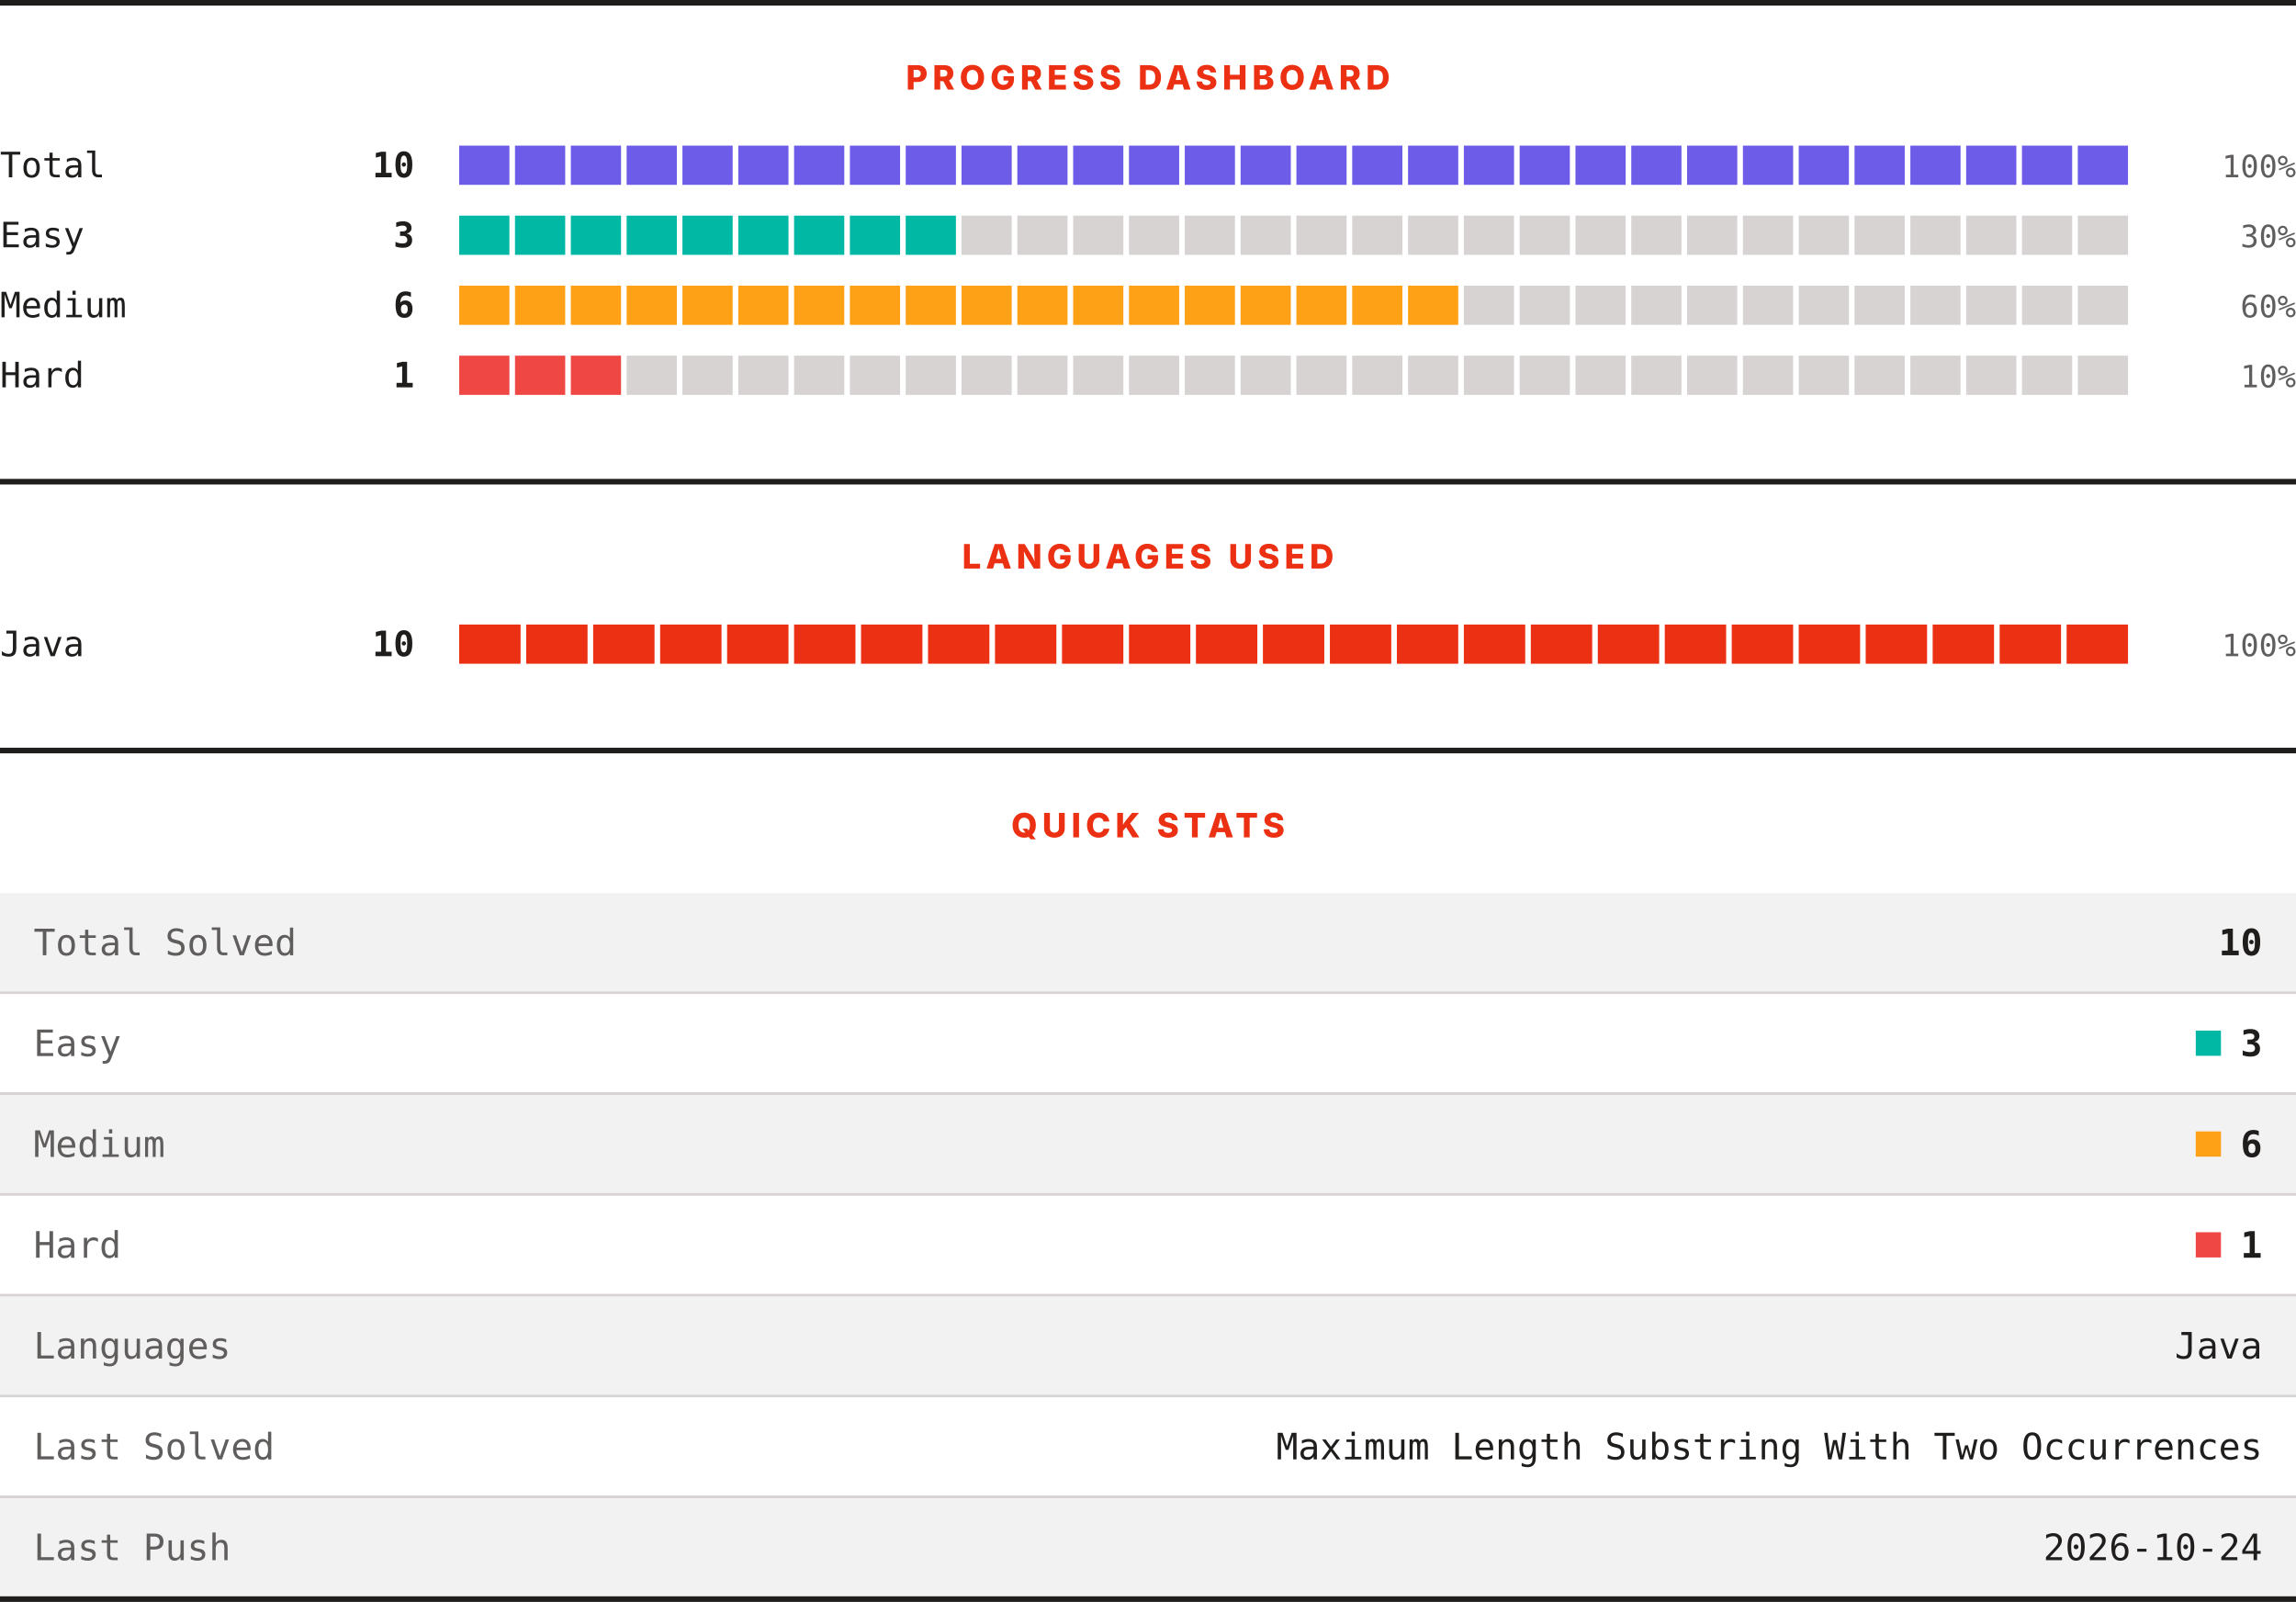
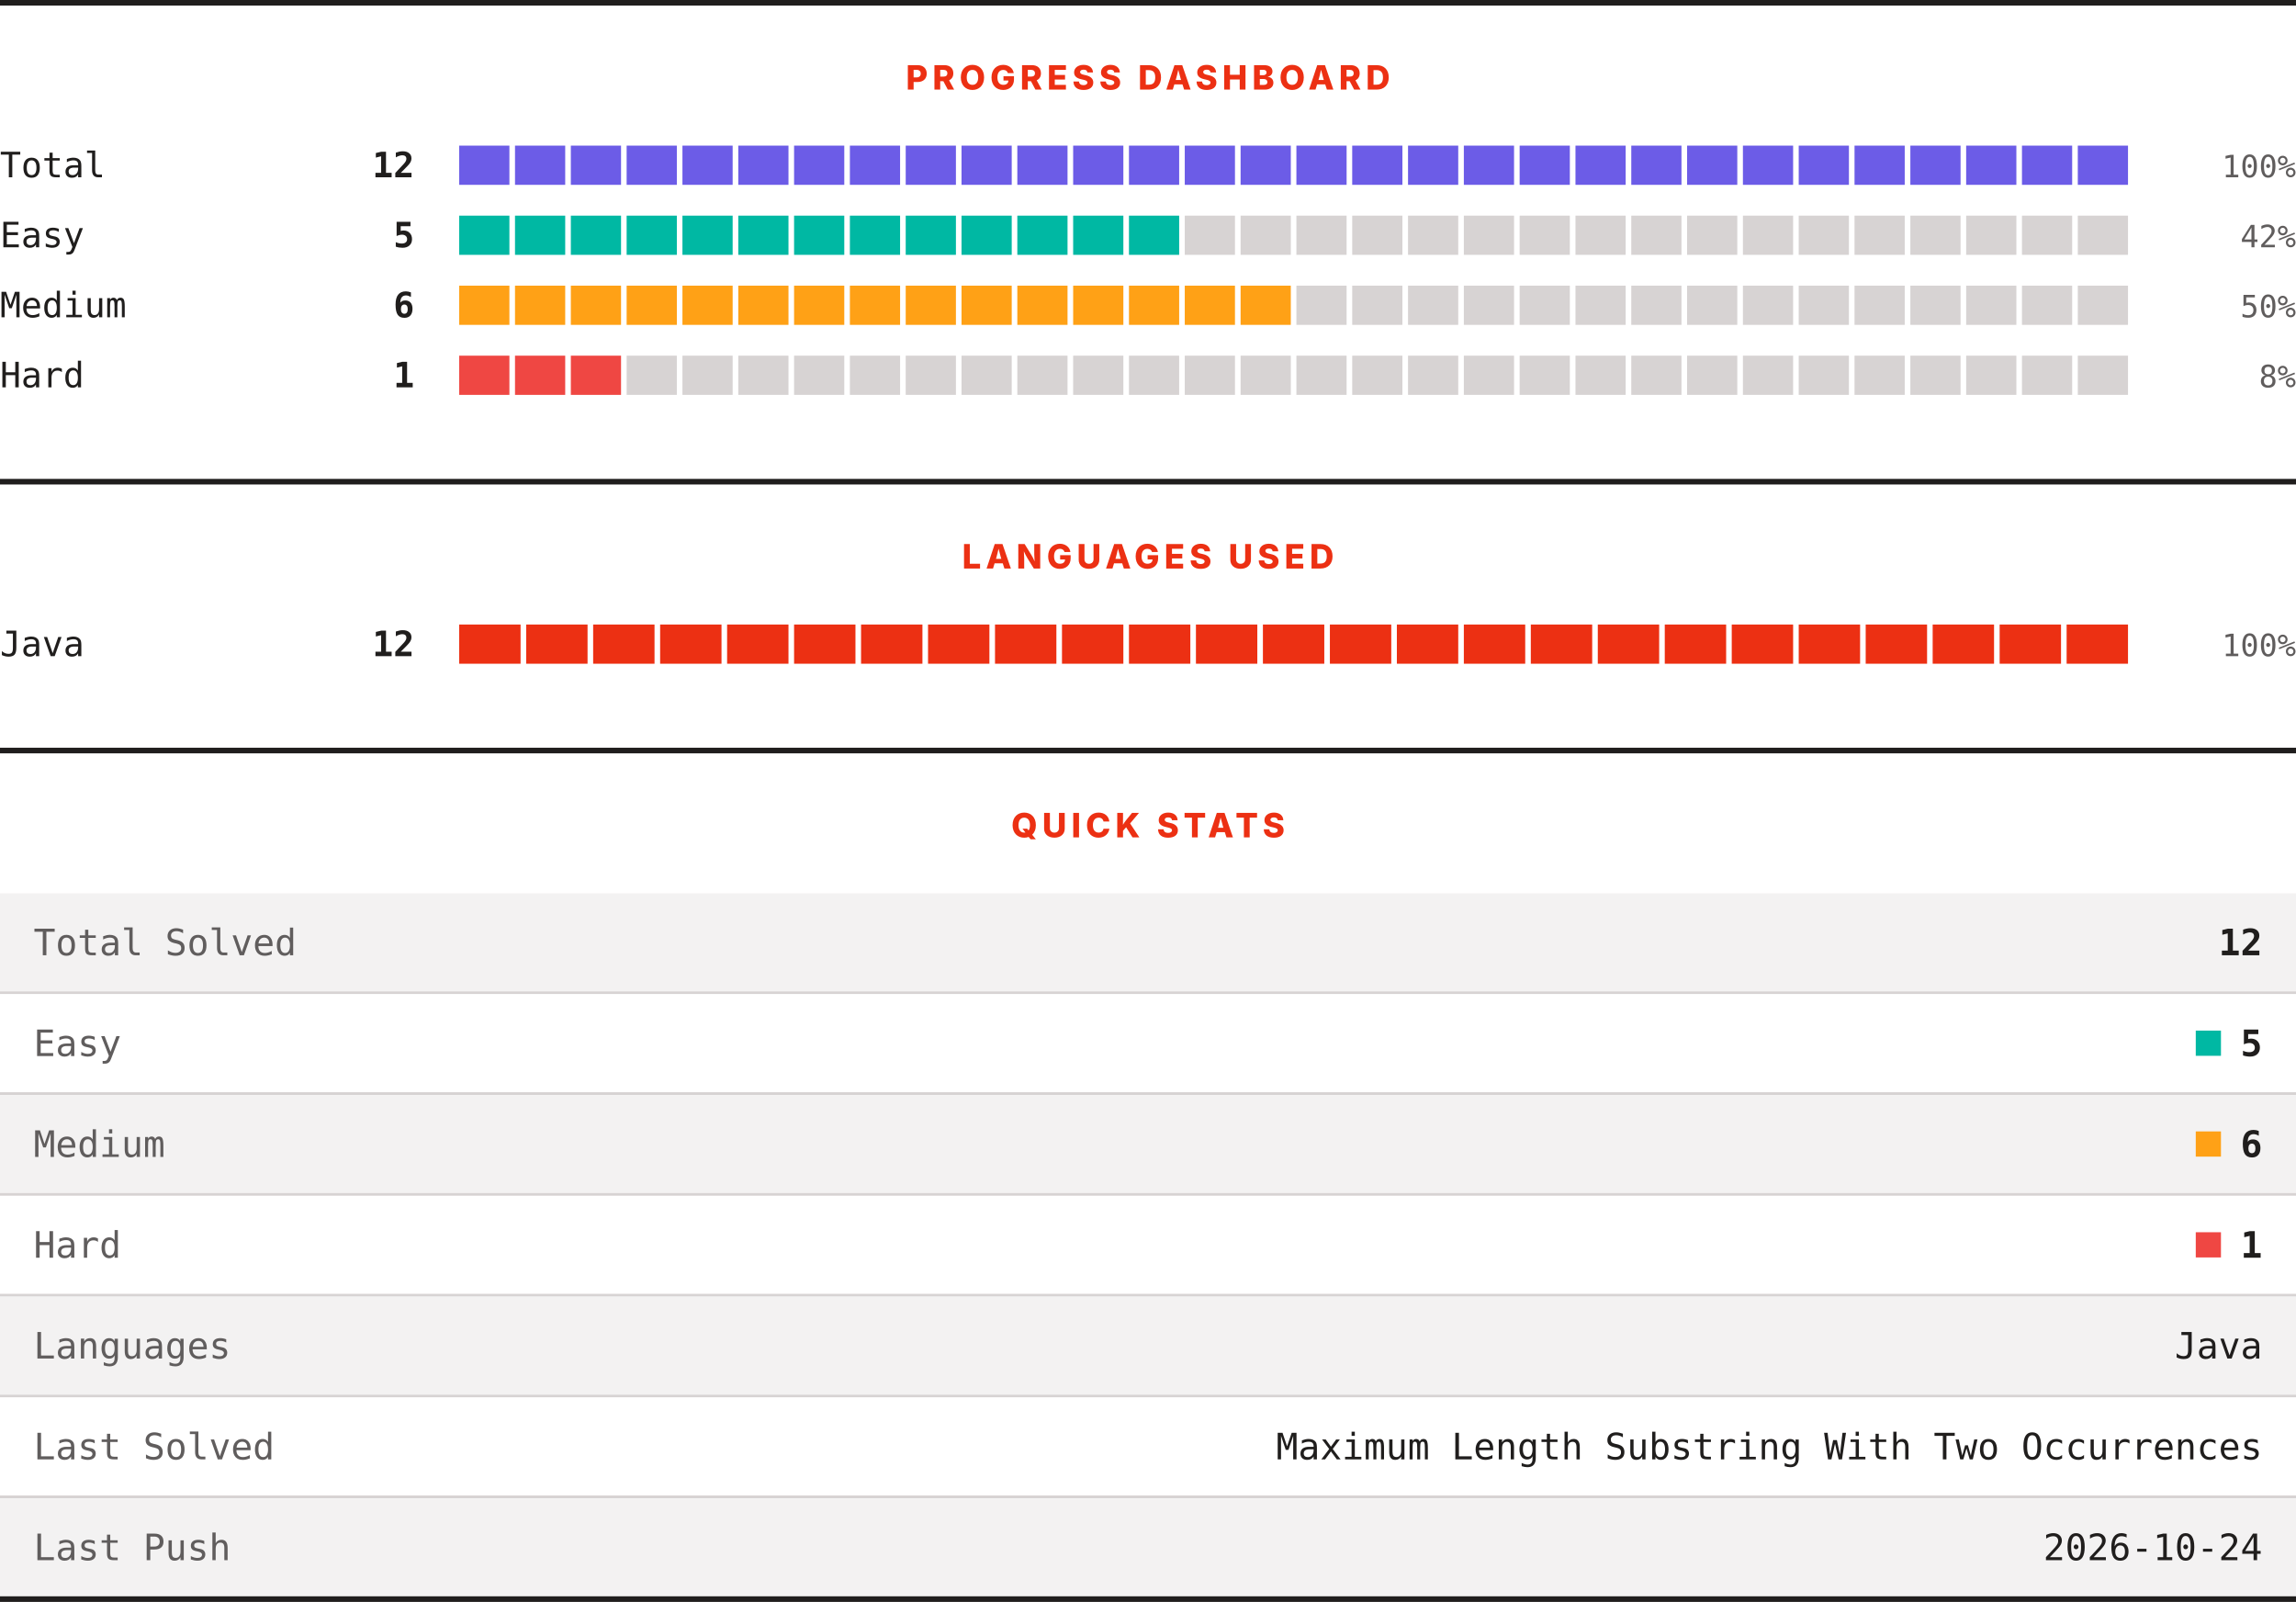
<svg xmlns="http://www.w3.org/2000/svg" width="820" height="572" viewBox="0 0 820 572" role="img" aria-label="LeetCode progress, languages and quick stats">
  <rect width="820" height="572" fill="#ffffff" />
  <rect x="0" y="0" width="820" height="2" fill="#201e1d" />
  <text x="410" y="32" text-anchor="middle" font-family="Archivo, system-ui, -apple-system, Segoe UI, sans-serif" font-size="12" font-weight="800" letter-spacing="1.68" fill="#ec3013">PROGRESS DASHBOARD</text>
  <text x="0" y="63.3" font-family="ui-monospace, SFMono-Regular, Menlo, Consolas, monospace" font-size="12.5" fill="#201e1d">Total</text>
-   <text x="148" y="63.3" text-anchor="end" font-family="ui-monospace, SFMono-Regular, Menlo, Consolas, monospace" font-size="12.5" font-weight="700" fill="#201e1d">10</text>
+   <text x="148" y="63.3" text-anchor="end" font-family="ui-monospace, SFMono-Regular, Menlo, Consolas, monospace" font-size="12.5" font-weight="700" fill="#201e1d">12</text>
  <rect x="164.00" y="52" width="17.93" height="14" fill="#6c5ce7" />
  <rect x="183.93" y="52" width="17.93" height="14" fill="#6c5ce7" />
  <rect x="203.87" y="52" width="17.93" height="14" fill="#6c5ce7" />
  <rect x="223.80" y="52" width="17.93" height="14" fill="#6c5ce7" />
  <rect x="243.73" y="52" width="17.93" height="14" fill="#6c5ce7" />
  <rect x="263.67" y="52" width="17.93" height="14" fill="#6c5ce7" />
  <rect x="283.60" y="52" width="17.93" height="14" fill="#6c5ce7" />
  <rect x="303.53" y="52" width="17.93" height="14" fill="#6c5ce7" />
  <rect x="323.47" y="52" width="17.93" height="14" fill="#6c5ce7" />
  <rect x="343.40" y="52" width="17.93" height="14" fill="#6c5ce7" />
  <rect x="363.33" y="52" width="17.93" height="14" fill="#6c5ce7" />
  <rect x="383.27" y="52" width="17.93" height="14" fill="#6c5ce7" />
  <rect x="403.20" y="52" width="17.93" height="14" fill="#6c5ce7" />
  <rect x="423.13" y="52" width="17.93" height="14" fill="#6c5ce7" />
  <rect x="443.07" y="52" width="17.93" height="14" fill="#6c5ce7" />
  <rect x="463.00" y="52" width="17.93" height="14" fill="#6c5ce7" />
  <rect x="482.93" y="52" width="17.93" height="14" fill="#6c5ce7" />
  <rect x="502.87" y="52" width="17.93" height="14" fill="#6c5ce7" />
  <rect x="522.80" y="52" width="17.93" height="14" fill="#6c5ce7" />
  <rect x="542.73" y="52" width="17.93" height="14" fill="#6c5ce7" />
  <rect x="562.67" y="52" width="17.93" height="14" fill="#6c5ce7" />
  <rect x="582.60" y="52" width="17.93" height="14" fill="#6c5ce7" />
  <rect x="602.53" y="52" width="17.93" height="14" fill="#6c5ce7" />
  <rect x="622.47" y="52" width="17.93" height="14" fill="#6c5ce7" />
  <rect x="642.40" y="52" width="17.93" height="14" fill="#6c5ce7" />
  <rect x="662.33" y="52" width="17.93" height="14" fill="#6c5ce7" />
  <rect x="682.27" y="52" width="17.93" height="14" fill="#6c5ce7" />
  <rect x="702.20" y="52" width="17.93" height="14" fill="#6c5ce7" />
  <rect x="722.13" y="52" width="17.93" height="14" fill="#6c5ce7" />
  <rect x="742.07" y="52" width="17.93" height="14" fill="#6c5ce7" />
  <text x="820" y="63.3" text-anchor="end" font-family="ui-monospace, SFMono-Regular, Menlo, Consolas, monospace" font-size="11" fill="#605d5d">100%</text>
  <text x="0" y="88.3" font-family="ui-monospace, SFMono-Regular, Menlo, Consolas, monospace" font-size="12.5" fill="#201e1d">Easy</text>
-   <text x="148" y="88.3" text-anchor="end" font-family="ui-monospace, SFMono-Regular, Menlo, Consolas, monospace" font-size="12.5" font-weight="700" fill="#201e1d">3</text>
+   <text x="148" y="88.3" text-anchor="end" font-family="ui-monospace, SFMono-Regular, Menlo, Consolas, monospace" font-size="12.5" font-weight="700" fill="#201e1d">5</text>
  <rect x="164.00" y="77" width="17.93" height="14" fill="#00b8a3" />
  <rect x="183.93" y="77" width="17.93" height="14" fill="#00b8a3" />
  <rect x="203.87" y="77" width="17.93" height="14" fill="#00b8a3" />
  <rect x="223.80" y="77" width="17.93" height="14" fill="#00b8a3" />
  <rect x="243.73" y="77" width="17.93" height="14" fill="#00b8a3" />
  <rect x="263.67" y="77" width="17.93" height="14" fill="#00b8a3" />
  <rect x="283.60" y="77" width="17.93" height="14" fill="#00b8a3" />
  <rect x="303.53" y="77" width="17.93" height="14" fill="#00b8a3" />
  <rect x="323.47" y="77" width="17.93" height="14" fill="#00b8a3" />
-   <rect x="343.40" y="77" width="17.93" height="14" fill="#d7d3d3" />
-   <rect x="363.33" y="77" width="17.93" height="14" fill="#d7d3d3" />
-   <rect x="383.27" y="77" width="17.93" height="14" fill="#d7d3d3" />
-   <rect x="403.20" y="77" width="17.93" height="14" fill="#d7d3d3" />
+   <rect x="343.40" y="77" width="17.93" height="14" fill="#00b8a3" />
+   <rect x="363.33" y="77" width="17.93" height="14" fill="#00b8a3" />
+   <rect x="383.27" y="77" width="17.93" height="14" fill="#00b8a3" />
+   <rect x="403.20" y="77" width="17.93" height="14" fill="#00b8a3" />
  <rect x="423.13" y="77" width="17.93" height="14" fill="#d7d3d3" />
  <rect x="443.07" y="77" width="17.93" height="14" fill="#d7d3d3" />
  <rect x="463.00" y="77" width="17.93" height="14" fill="#d7d3d3" />
  <rect x="482.93" y="77" width="17.93" height="14" fill="#d7d3d3" />
  <rect x="502.87" y="77" width="17.93" height="14" fill="#d7d3d3" />
  <rect x="522.80" y="77" width="17.93" height="14" fill="#d7d3d3" />
  <rect x="542.73" y="77" width="17.93" height="14" fill="#d7d3d3" />
  <rect x="562.67" y="77" width="17.93" height="14" fill="#d7d3d3" />
  <rect x="582.60" y="77" width="17.93" height="14" fill="#d7d3d3" />
  <rect x="602.53" y="77" width="17.93" height="14" fill="#d7d3d3" />
  <rect x="622.47" y="77" width="17.93" height="14" fill="#d7d3d3" />
  <rect x="642.40" y="77" width="17.93" height="14" fill="#d7d3d3" />
  <rect x="662.33" y="77" width="17.93" height="14" fill="#d7d3d3" />
  <rect x="682.27" y="77" width="17.93" height="14" fill="#d7d3d3" />
  <rect x="702.20" y="77" width="17.93" height="14" fill="#d7d3d3" />
  <rect x="722.13" y="77" width="17.93" height="14" fill="#d7d3d3" />
  <rect x="742.07" y="77" width="17.93" height="14" fill="#d7d3d3" />
-   <text x="820" y="88.3" text-anchor="end" font-family="ui-monospace, SFMono-Regular, Menlo, Consolas, monospace" font-size="11" fill="#605d5d">30%</text>
+   <text x="820" y="88.3" text-anchor="end" font-family="ui-monospace, SFMono-Regular, Menlo, Consolas, monospace" font-size="11" fill="#605d5d">42%</text>
  <text x="0" y="113.3" font-family="ui-monospace, SFMono-Regular, Menlo, Consolas, monospace" font-size="12.5" fill="#201e1d">Medium</text>
  <text x="148" y="113.3" text-anchor="end" font-family="ui-monospace, SFMono-Regular, Menlo, Consolas, monospace" font-size="12.5" font-weight="700" fill="#201e1d">6</text>
  <rect x="164.00" y="102" width="17.93" height="14" fill="#ffa116" />
  <rect x="183.93" y="102" width="17.93" height="14" fill="#ffa116" />
  <rect x="203.87" y="102" width="17.93" height="14" fill="#ffa116" />
  <rect x="223.80" y="102" width="17.93" height="14" fill="#ffa116" />
  <rect x="243.73" y="102" width="17.93" height="14" fill="#ffa116" />
  <rect x="263.67" y="102" width="17.93" height="14" fill="#ffa116" />
  <rect x="283.60" y="102" width="17.93" height="14" fill="#ffa116" />
  <rect x="303.53" y="102" width="17.93" height="14" fill="#ffa116" />
  <rect x="323.47" y="102" width="17.93" height="14" fill="#ffa116" />
  <rect x="343.40" y="102" width="17.93" height="14" fill="#ffa116" />
  <rect x="363.33" y="102" width="17.93" height="14" fill="#ffa116" />
  <rect x="383.27" y="102" width="17.93" height="14" fill="#ffa116" />
  <rect x="403.20" y="102" width="17.93" height="14" fill="#ffa116" />
  <rect x="423.13" y="102" width="17.93" height="14" fill="#ffa116" />
  <rect x="443.07" y="102" width="17.93" height="14" fill="#ffa116" />
-   <rect x="463.00" y="102" width="17.93" height="14" fill="#ffa116" />
-   <rect x="482.93" y="102" width="17.93" height="14" fill="#ffa116" />
-   <rect x="502.87" y="102" width="17.93" height="14" fill="#ffa116" />
+   <rect x="463.00" y="102" width="17.93" height="14" fill="#d7d3d3" />
+   <rect x="482.93" y="102" width="17.93" height="14" fill="#d7d3d3" />
+   <rect x="502.87" y="102" width="17.93" height="14" fill="#d7d3d3" />
  <rect x="522.80" y="102" width="17.93" height="14" fill="#d7d3d3" />
  <rect x="542.73" y="102" width="17.93" height="14" fill="#d7d3d3" />
  <rect x="562.67" y="102" width="17.93" height="14" fill="#d7d3d3" />
  <rect x="582.60" y="102" width="17.93" height="14" fill="#d7d3d3" />
  <rect x="602.53" y="102" width="17.93" height="14" fill="#d7d3d3" />
  <rect x="622.47" y="102" width="17.93" height="14" fill="#d7d3d3" />
  <rect x="642.40" y="102" width="17.93" height="14" fill="#d7d3d3" />
  <rect x="662.33" y="102" width="17.93" height="14" fill="#d7d3d3" />
  <rect x="682.27" y="102" width="17.93" height="14" fill="#d7d3d3" />
  <rect x="702.20" y="102" width="17.93" height="14" fill="#d7d3d3" />
  <rect x="722.13" y="102" width="17.93" height="14" fill="#d7d3d3" />
  <rect x="742.07" y="102" width="17.93" height="14" fill="#d7d3d3" />
-   <text x="820" y="113.3" text-anchor="end" font-family="ui-monospace, SFMono-Regular, Menlo, Consolas, monospace" font-size="11" fill="#605d5d">60%</text>
+   <text x="820" y="113.3" text-anchor="end" font-family="ui-monospace, SFMono-Regular, Menlo, Consolas, monospace" font-size="11" fill="#605d5d">50%</text>
  <text x="0" y="138.3" font-family="ui-monospace, SFMono-Regular, Menlo, Consolas, monospace" font-size="12.5" fill="#201e1d">Hard</text>
  <text x="148" y="138.3" text-anchor="end" font-family="ui-monospace, SFMono-Regular, Menlo, Consolas, monospace" font-size="12.5" font-weight="700" fill="#201e1d">1</text>
  <rect x="164.00" y="127" width="17.93" height="14" fill="#ef4743" />
  <rect x="183.93" y="127" width="17.93" height="14" fill="#ef4743" />
  <rect x="203.87" y="127" width="17.93" height="14" fill="#ef4743" />
  <rect x="223.80" y="127" width="17.93" height="14" fill="#d7d3d3" />
  <rect x="243.73" y="127" width="17.93" height="14" fill="#d7d3d3" />
  <rect x="263.67" y="127" width="17.93" height="14" fill="#d7d3d3" />
  <rect x="283.60" y="127" width="17.93" height="14" fill="#d7d3d3" />
  <rect x="303.53" y="127" width="17.93" height="14" fill="#d7d3d3" />
  <rect x="323.47" y="127" width="17.93" height="14" fill="#d7d3d3" />
  <rect x="343.40" y="127" width="17.93" height="14" fill="#d7d3d3" />
  <rect x="363.33" y="127" width="17.93" height="14" fill="#d7d3d3" />
  <rect x="383.27" y="127" width="17.93" height="14" fill="#d7d3d3" />
  <rect x="403.20" y="127" width="17.93" height="14" fill="#d7d3d3" />
  <rect x="423.13" y="127" width="17.93" height="14" fill="#d7d3d3" />
  <rect x="443.07" y="127" width="17.93" height="14" fill="#d7d3d3" />
  <rect x="463.00" y="127" width="17.93" height="14" fill="#d7d3d3" />
  <rect x="482.93" y="127" width="17.93" height="14" fill="#d7d3d3" />
  <rect x="502.87" y="127" width="17.93" height="14" fill="#d7d3d3" />
  <rect x="522.80" y="127" width="17.93" height="14" fill="#d7d3d3" />
  <rect x="542.73" y="127" width="17.93" height="14" fill="#d7d3d3" />
  <rect x="562.67" y="127" width="17.93" height="14" fill="#d7d3d3" />
  <rect x="582.60" y="127" width="17.93" height="14" fill="#d7d3d3" />
  <rect x="602.53" y="127" width="17.93" height="14" fill="#d7d3d3" />
  <rect x="622.47" y="127" width="17.93" height="14" fill="#d7d3d3" />
  <rect x="642.40" y="127" width="17.93" height="14" fill="#d7d3d3" />
  <rect x="662.33" y="127" width="17.93" height="14" fill="#d7d3d3" />
  <rect x="682.27" y="127" width="17.93" height="14" fill="#d7d3d3" />
  <rect x="702.20" y="127" width="17.93" height="14" fill="#d7d3d3" />
  <rect x="722.13" y="127" width="17.93" height="14" fill="#d7d3d3" />
  <rect x="742.07" y="127" width="17.93" height="14" fill="#d7d3d3" />
-   <text x="820" y="138.3" text-anchor="end" font-family="ui-monospace, SFMono-Regular, Menlo, Consolas, monospace" font-size="11" fill="#605d5d">10%</text>
+   <text x="820" y="138.3" text-anchor="end" font-family="ui-monospace, SFMono-Regular, Menlo, Consolas, monospace" font-size="11" fill="#605d5d">8%</text>
  <rect x="0" y="171" width="820" height="2" fill="#201e1d" />
  <text x="410" y="203" text-anchor="middle" font-family="Archivo, system-ui, -apple-system, Segoe UI, sans-serif" font-size="12" font-weight="800" letter-spacing="1.68" fill="#ec3013">LANGUAGES USED</text>
  <text x="0" y="234.3" font-family="ui-monospace, SFMono-Regular, Menlo, Consolas, monospace" font-size="12.5" fill="#201e1d">Java</text>
-   <text x="148" y="234.3" text-anchor="end" font-family="ui-monospace, SFMono-Regular, Menlo, Consolas, monospace" font-size="12.5" font-weight="700" fill="#201e1d">10</text>
+   <text x="148" y="234.3" text-anchor="end" font-family="ui-monospace, SFMono-Regular, Menlo, Consolas, monospace" font-size="12.5" font-weight="700" fill="#201e1d">12</text>
  <rect x="164.00" y="223" width="21.92" height="14" fill="#ec3013" />
  <rect x="187.92" y="223" width="21.92" height="14" fill="#ec3013" />
  <rect x="211.84" y="223" width="21.92" height="14" fill="#ec3013" />
  <rect x="235.76" y="223" width="21.92" height="14" fill="#ec3013" />
  <rect x="259.68" y="223" width="21.92" height="14" fill="#ec3013" />
  <rect x="283.60" y="223" width="21.92" height="14" fill="#ec3013" />
  <rect x="307.52" y="223" width="21.92" height="14" fill="#ec3013" />
  <rect x="331.44" y="223" width="21.92" height="14" fill="#ec3013" />
  <rect x="355.36" y="223" width="21.92" height="14" fill="#ec3013" />
  <rect x="379.28" y="223" width="21.92" height="14" fill="#ec3013" />
  <rect x="403.20" y="223" width="21.92" height="14" fill="#ec3013" />
  <rect x="427.12" y="223" width="21.92" height="14" fill="#ec3013" />
  <rect x="451.04" y="223" width="21.92" height="14" fill="#ec3013" />
  <rect x="474.96" y="223" width="21.92" height="14" fill="#ec3013" />
  <rect x="498.88" y="223" width="21.92" height="14" fill="#ec3013" />
  <rect x="522.80" y="223" width="21.92" height="14" fill="#ec3013" />
  <rect x="546.72" y="223" width="21.92" height="14" fill="#ec3013" />
  <rect x="570.64" y="223" width="21.92" height="14" fill="#ec3013" />
  <rect x="594.56" y="223" width="21.92" height="14" fill="#ec3013" />
  <rect x="618.48" y="223" width="21.92" height="14" fill="#ec3013" />
  <rect x="642.40" y="223" width="21.92" height="14" fill="#ec3013" />
  <rect x="666.32" y="223" width="21.92" height="14" fill="#ec3013" />
  <rect x="690.24" y="223" width="21.92" height="14" fill="#ec3013" />
  <rect x="714.16" y="223" width="21.92" height="14" fill="#ec3013" />
  <rect x="738.08" y="223" width="21.92" height="14" fill="#ec3013" />
  <text x="820" y="234.3" text-anchor="end" font-family="ui-monospace, SFMono-Regular, Menlo, Consolas, monospace" font-size="11" fill="#605d5d">100%</text>
  <rect x="0" y="267" width="820" height="2" fill="#201e1d" />
  <text x="410" y="299" text-anchor="middle" font-family="Archivo, system-ui, -apple-system, Segoe UI, sans-serif" font-size="12" font-weight="800" letter-spacing="1.68" fill="#ec3013">QUICK STATS</text>
  <rect x="0" y="319" width="820" height="35" fill="#f3f2f2" />
  <text x="12" y="341.1" font-family="ui-monospace, SFMono-Regular, Menlo, Consolas, monospace" font-size="13" fill="#605d5d">Total Solved</text>
-   <text x="808" y="341.1" text-anchor="end" font-family="ui-monospace, SFMono-Regular, Menlo, Consolas, monospace" font-size="13" font-weight="700" fill="#201e1d">10</text>
+   <text x="808" y="341.1" text-anchor="end" font-family="ui-monospace, SFMono-Regular, Menlo, Consolas, monospace" font-size="13" font-weight="700" fill="#201e1d">12</text>
  <rect x="0" y="354" width="820" height="1" fill="#d7d3d3" />
  <rect x="0" y="355" width="820" height="35" fill="#ffffff" />
  <text x="12" y="377.1" font-family="ui-monospace, SFMono-Regular, Menlo, Consolas, monospace" font-size="13" fill="#605d5d">Easy</text>
  <rect x="784.2" y="368" width="9" height="9" fill="#00b8a3" />
-   <text x="808" y="377.1" text-anchor="end" font-family="ui-monospace, SFMono-Regular, Menlo, Consolas, monospace" font-size="13" font-weight="700" fill="#201e1d">3</text>
+   <text x="808" y="377.1" text-anchor="end" font-family="ui-monospace, SFMono-Regular, Menlo, Consolas, monospace" font-size="13" font-weight="700" fill="#201e1d">5</text>
  <rect x="0" y="390" width="820" height="1" fill="#d7d3d3" />
  <rect x="0" y="391" width="820" height="35" fill="#f3f2f2" />
  <text x="12" y="413.1" font-family="ui-monospace, SFMono-Regular, Menlo, Consolas, monospace" font-size="13" fill="#605d5d">Medium</text>
  <rect x="784.2" y="404" width="9" height="9" fill="#ffa116" />
  <text x="808" y="413.1" text-anchor="end" font-family="ui-monospace, SFMono-Regular, Menlo, Consolas, monospace" font-size="13" font-weight="700" fill="#201e1d">6</text>
  <rect x="0" y="426" width="820" height="1" fill="#d7d3d3" />
  <rect x="0" y="427" width="820" height="35" fill="#ffffff" />
  <text x="12" y="449.1" font-family="ui-monospace, SFMono-Regular, Menlo, Consolas, monospace" font-size="13" fill="#605d5d">Hard</text>
  <rect x="784.2" y="440" width="9" height="9" fill="#ef4743" />
  <text x="808" y="449.1" text-anchor="end" font-family="ui-monospace, SFMono-Regular, Menlo, Consolas, monospace" font-size="13" font-weight="700" fill="#201e1d">1</text>
  <rect x="0" y="462" width="820" height="1" fill="#d7d3d3" />
  <rect x="0" y="463" width="820" height="35" fill="#f3f2f2" />
  <text x="12" y="485.1" font-family="ui-monospace, SFMono-Regular, Menlo, Consolas, monospace" font-size="13" fill="#605d5d">Languages</text>
  <text x="808" y="485.1" text-anchor="end" font-family="ui-monospace, SFMono-Regular, Menlo, Consolas, monospace" font-size="13" fill="#201e1d">Java</text>
  <rect x="0" y="498" width="820" height="1" fill="#d7d3d3" />
  <rect x="0" y="499" width="820" height="35" fill="#ffffff" />
  <text x="12" y="521.1" font-family="ui-monospace, SFMono-Regular, Menlo, Consolas, monospace" font-size="13" fill="#605d5d">Last Solved</text>
  <text x="808" y="521.1" text-anchor="end" font-family="ui-monospace, SFMono-Regular, Menlo, Consolas, monospace" font-size="13" fill="#201e1d">Maximum Length Substring With Two Occurrences</text>
  <rect x="0" y="534" width="820" height="1" fill="#d7d3d3" />
  <rect x="0" y="535" width="820" height="35" fill="#f3f2f2" />
  <text x="12" y="557.1" font-family="ui-monospace, SFMono-Regular, Menlo, Consolas, monospace" font-size="13" fill="#605d5d">Last Push</text>
  <text x="808" y="557.1" text-anchor="end" font-family="ui-monospace, SFMono-Regular, Menlo, Consolas, monospace" font-size="13" fill="#201e1d">2026-10-24</text>
  <rect x="0" y="570" width="820" height="2" fill="#201e1d" />
</svg>
